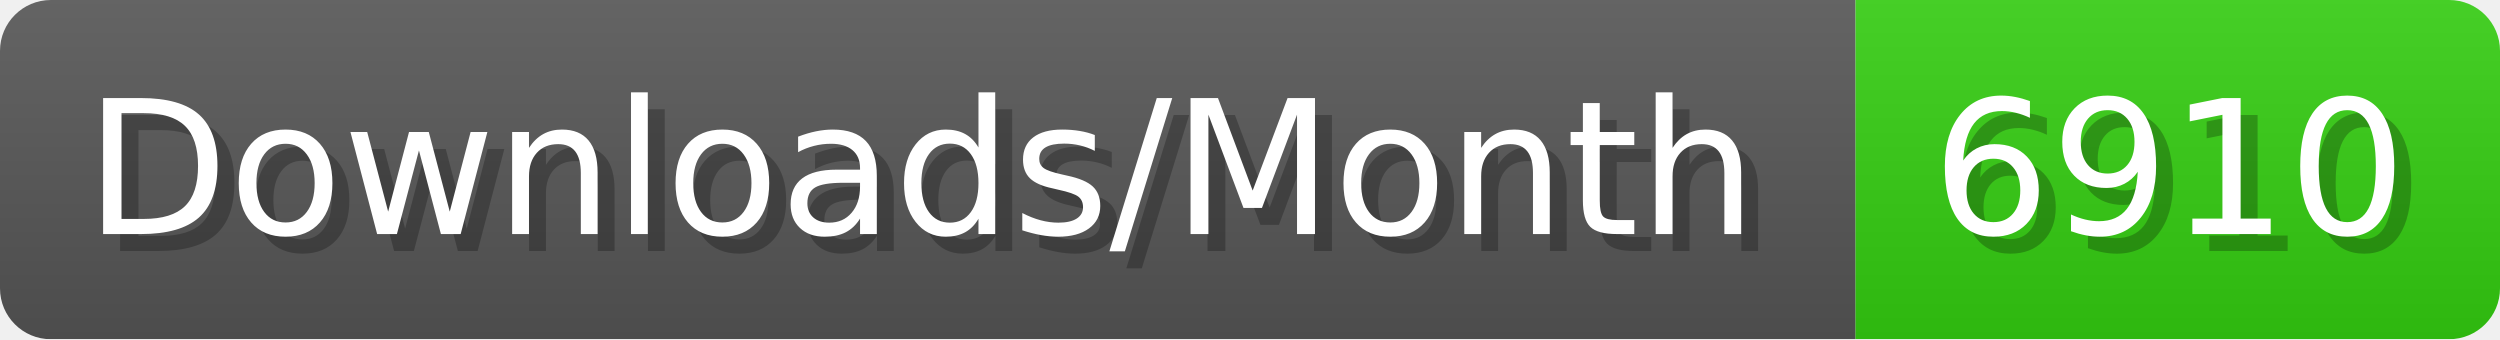
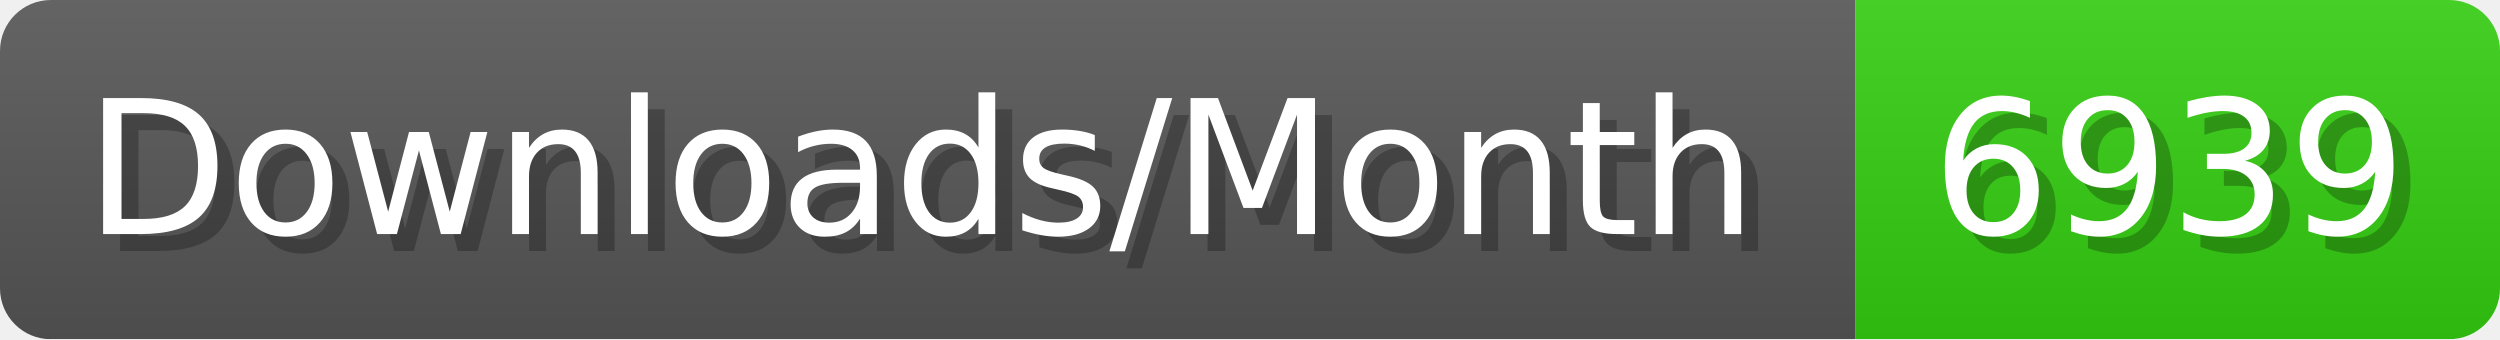
- <svg xmlns="http://www.w3.org/2000/svg" width="147.4" height="20" viewBox="0 0 1474 200" role="img" aria-label="Downloads/Month: 6910">
+ <svg xmlns="http://www.w3.org/2000/svg" width="147.4" height="20" viewBox="0 0 1474 200" role="img" aria-label="Downloads/Month: 6939">
  <linearGradient id="YlXUI" x2="0" y2="100%">
    <stop offset="0" stop-opacity=".1" stop-color="#EEE" />
    <stop offset="1" stop-opacity=".1" />
  </linearGradient>
  <mask id="JHhop">
    <rect width="1474" height="200" rx="30" fill="#FFF" />
  </mask>
  <g mask="url(#JHhop)">
    <rect width="1094" height="200" fill="#555" />
    <rect width="380" height="200" fill="#3C1" x="1094" />
    <rect width="1474" height="200" fill="url(#YlXUI)" />
  </g>
  <g aria-hidden="true" fill="#fff" text-anchor="start" font-family="Verdana,DejaVu Sans,sans-serif" font-size="110">
    <text x="60" y="148" textLength="994" fill="#000" opacity="0.25">Downloads/Month</text>
    <text x="50" y="138" textLength="994">Downloads/Month</text>
-     <text x="1149" y="148" textLength="280" fill="#000" opacity="0.25">6910</text>
-     <text x="1139" y="138" textLength="280">6910</text>
+     <text x="1149" y="148" textLength="280" fill="#000" opacity="0.25">6939</text>
+     <text x="1139" y="138" textLength="280">6939</text>
  </g>
</svg>
